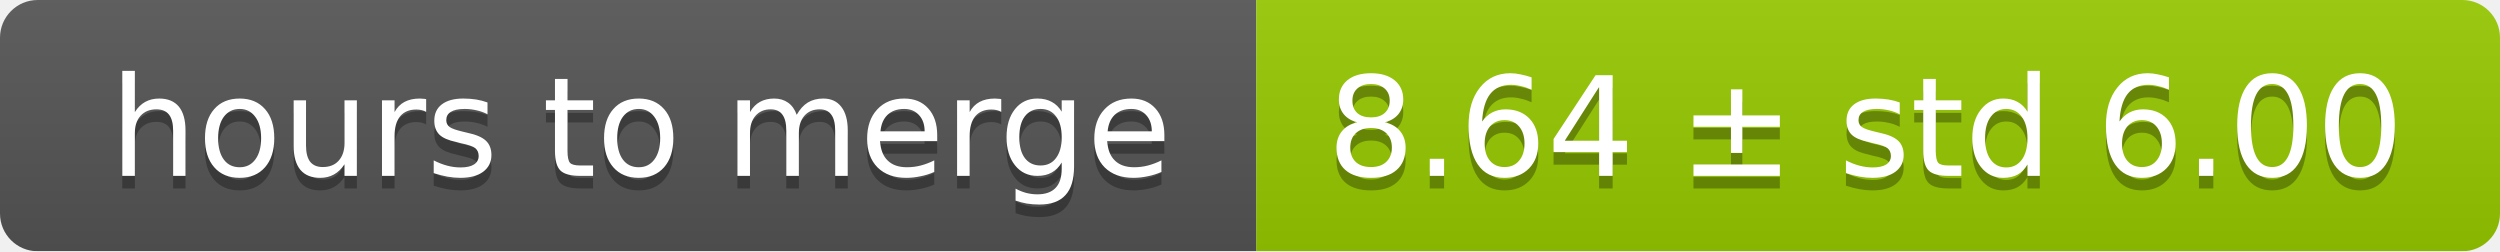
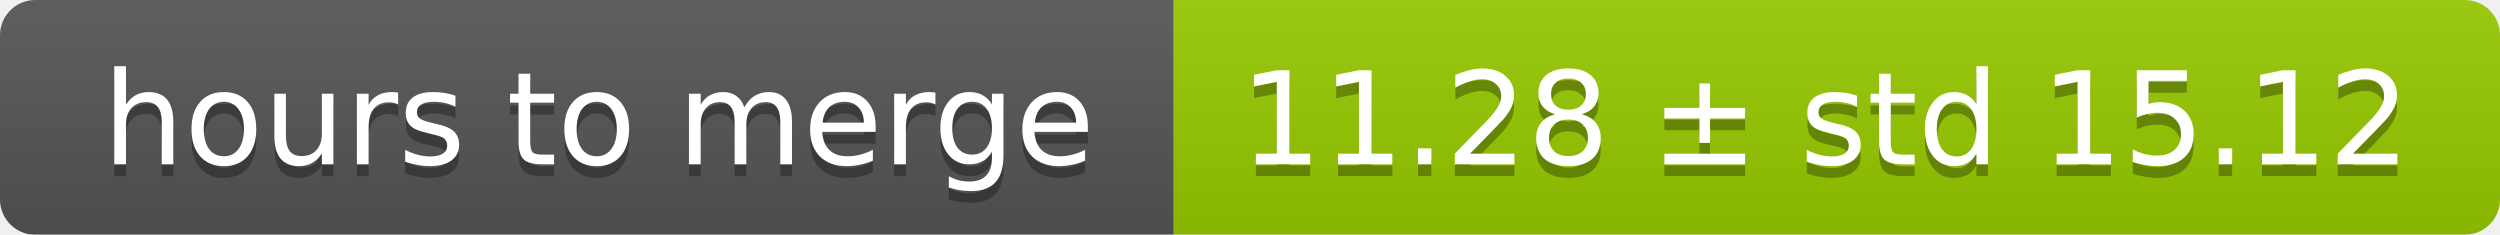
- <svg xmlns="http://www.w3.org/2000/svg" width="199" height="20">
+ <svg xmlns="http://www.w3.org/2000/svg" width="213" height="20">
  <linearGradient id="smooth" x2="0" y2="100%">
    <stop offset="0" stop-color="#bbb" stop-opacity=".1" />
    <stop offset="1" stop-opacity=".1" />
  </linearGradient>
  <mask id="round">
-     <rect width="199" height="20" rx="3" fill="#fff" />
+     <rect width="213" height="20" rx="3" fill="#fff" />
  </mask>
  <g mask="url(#round)">
    <rect width="100" height="20" fill="#555" />
-     <rect x="100" width="99" height="20" fill="#97ca00" />
-     <rect width="199" height="20" fill="url(#smooth)" />
+     <rect x="100" width="113" height="20" fill="#97ca00" />
+     <rect width="213" height="20" fill="url(#smooth)" />
  </g>
  <g fill="#fff" text-anchor="middle" font-family="DejaVu Sans,Verdana,Geneva,sans-serif" font-size="11">
    <text x="51" y="15" fill="#010101" fill-opacity=".3">hours to merge</text>
    <text x="51" y="14">hours to merge</text>
-     <text x="148.5" y="15" fill="#010101" fill-opacity=".3">8.64 ± std 6.00</text>
-     <text x="148.5" y="14">8.64 ± std 6.00</text>
+     <text x="155.5" y="15" fill="#010101" fill-opacity=".3">11.28 ± std 15.12</text>
+     <text x="155.5" y="14">11.28 ± std 15.12</text>
  </g>
</svg>
